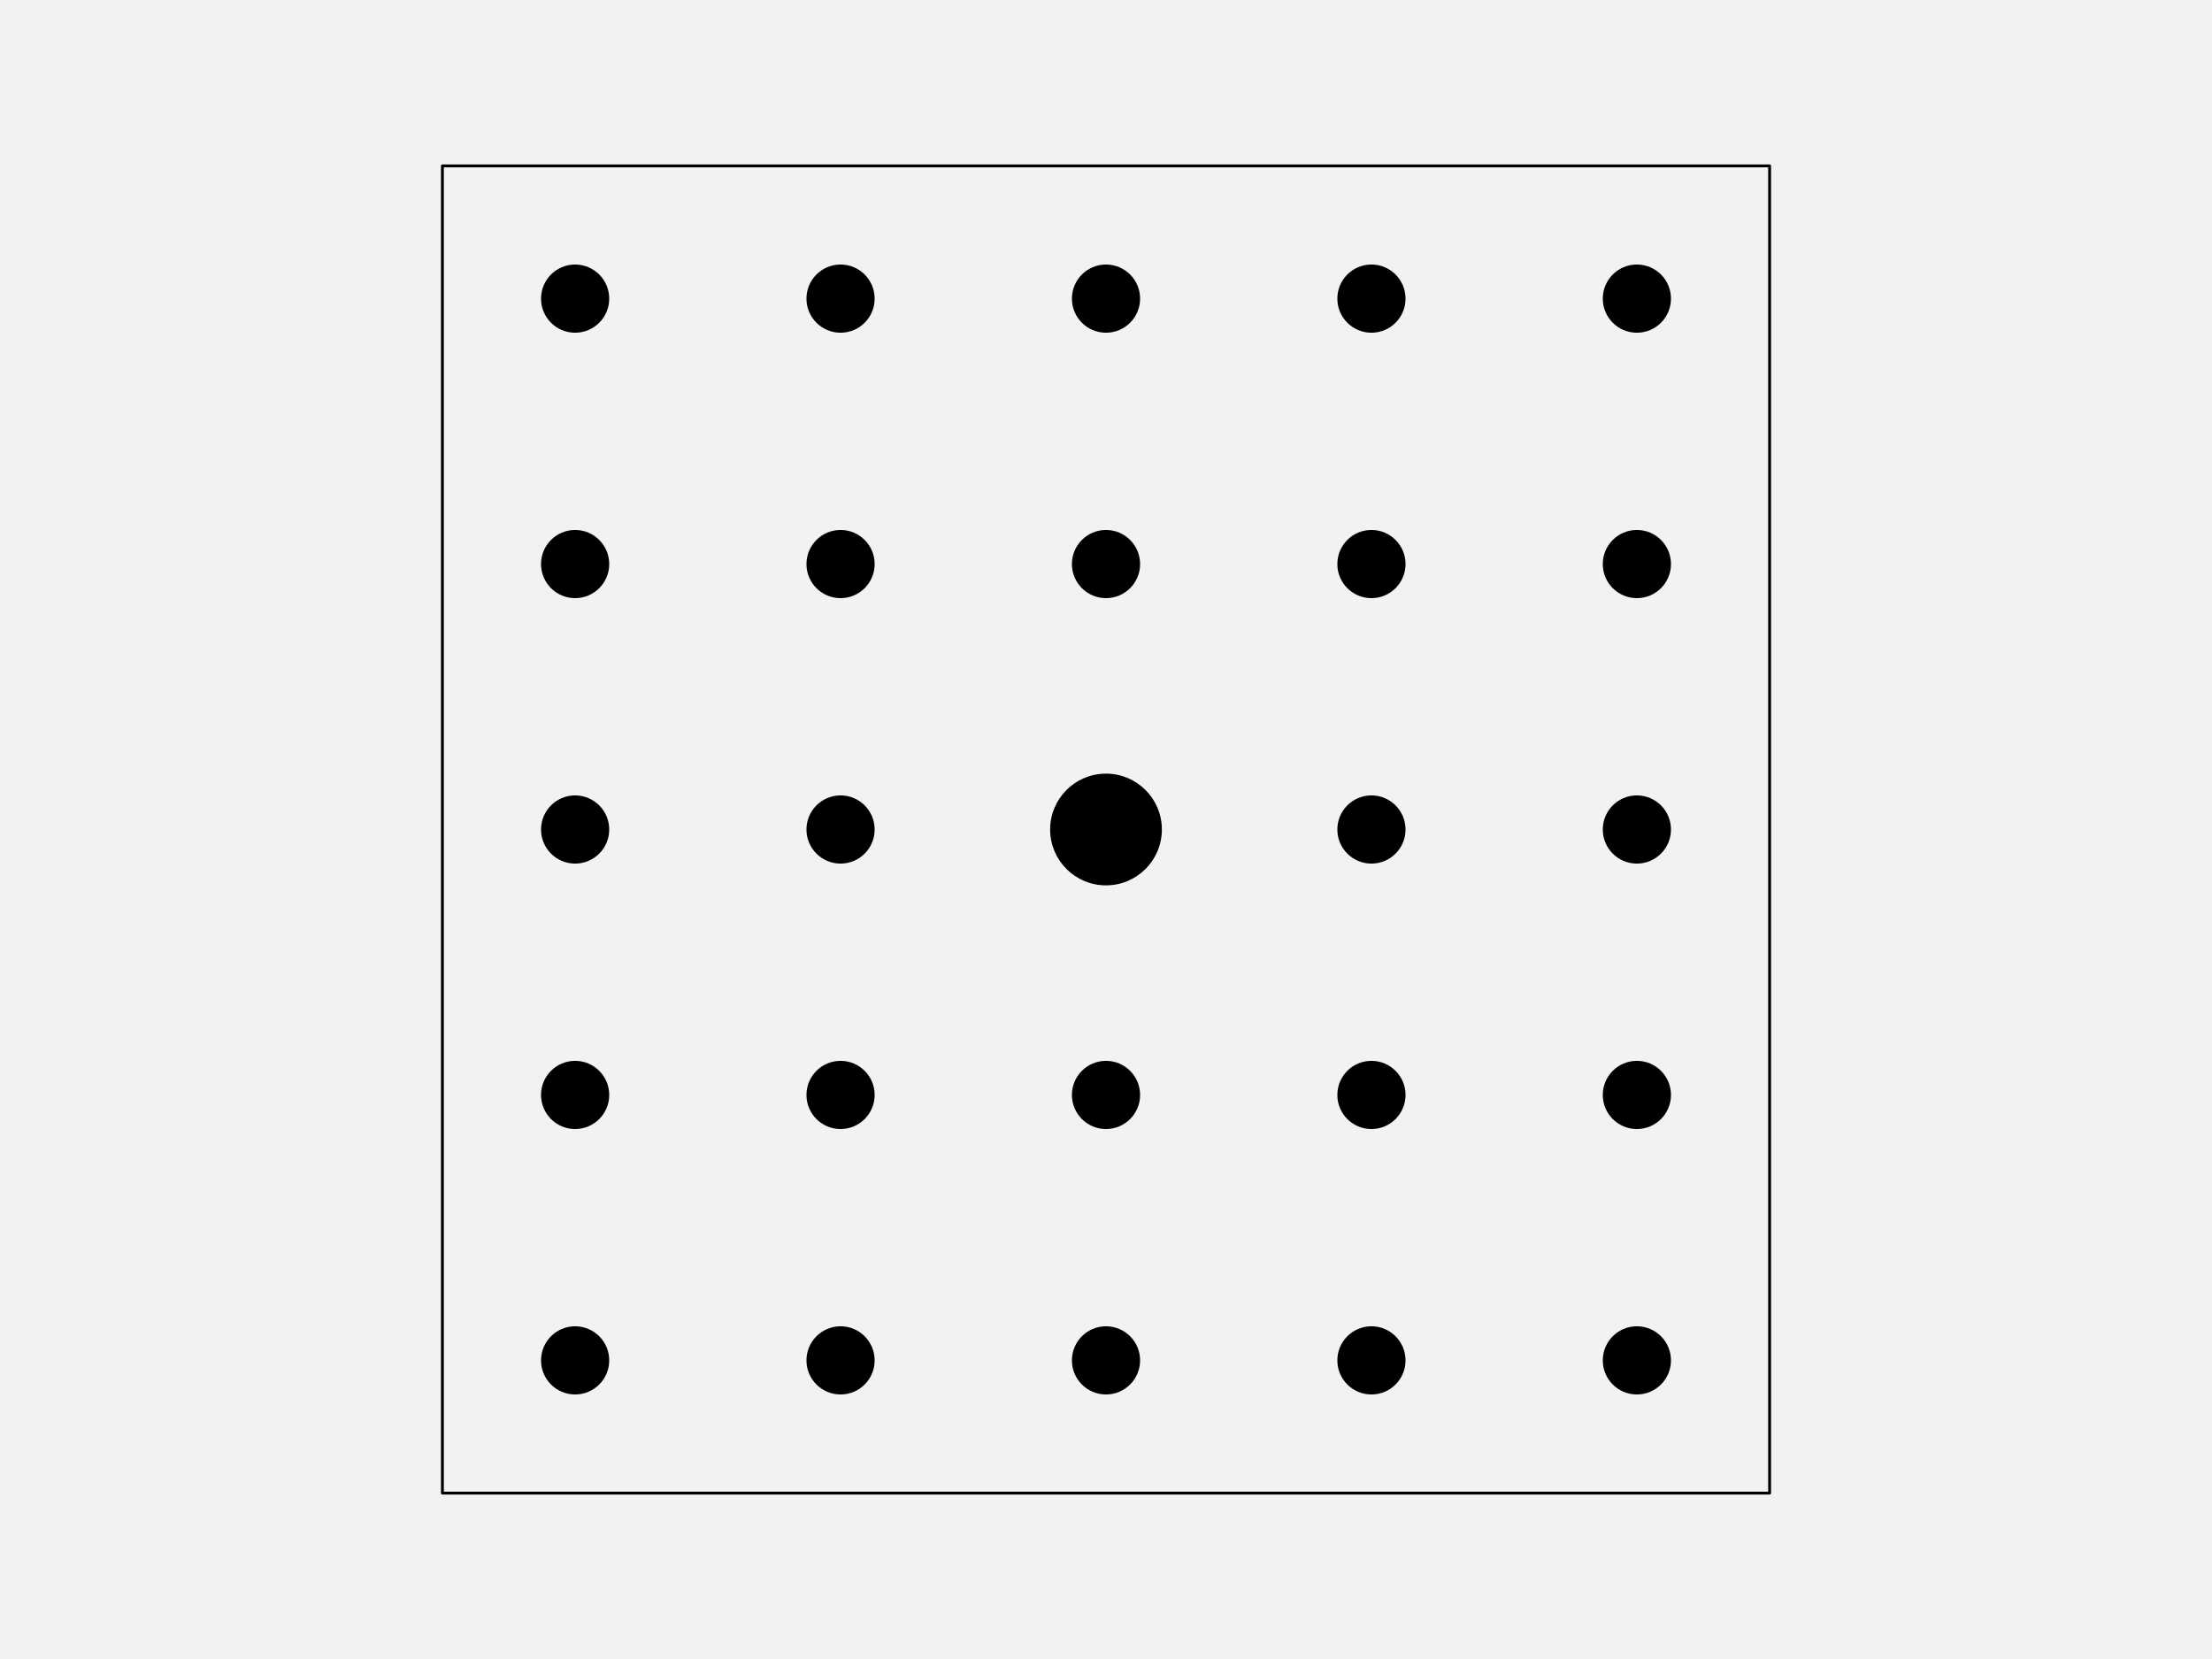
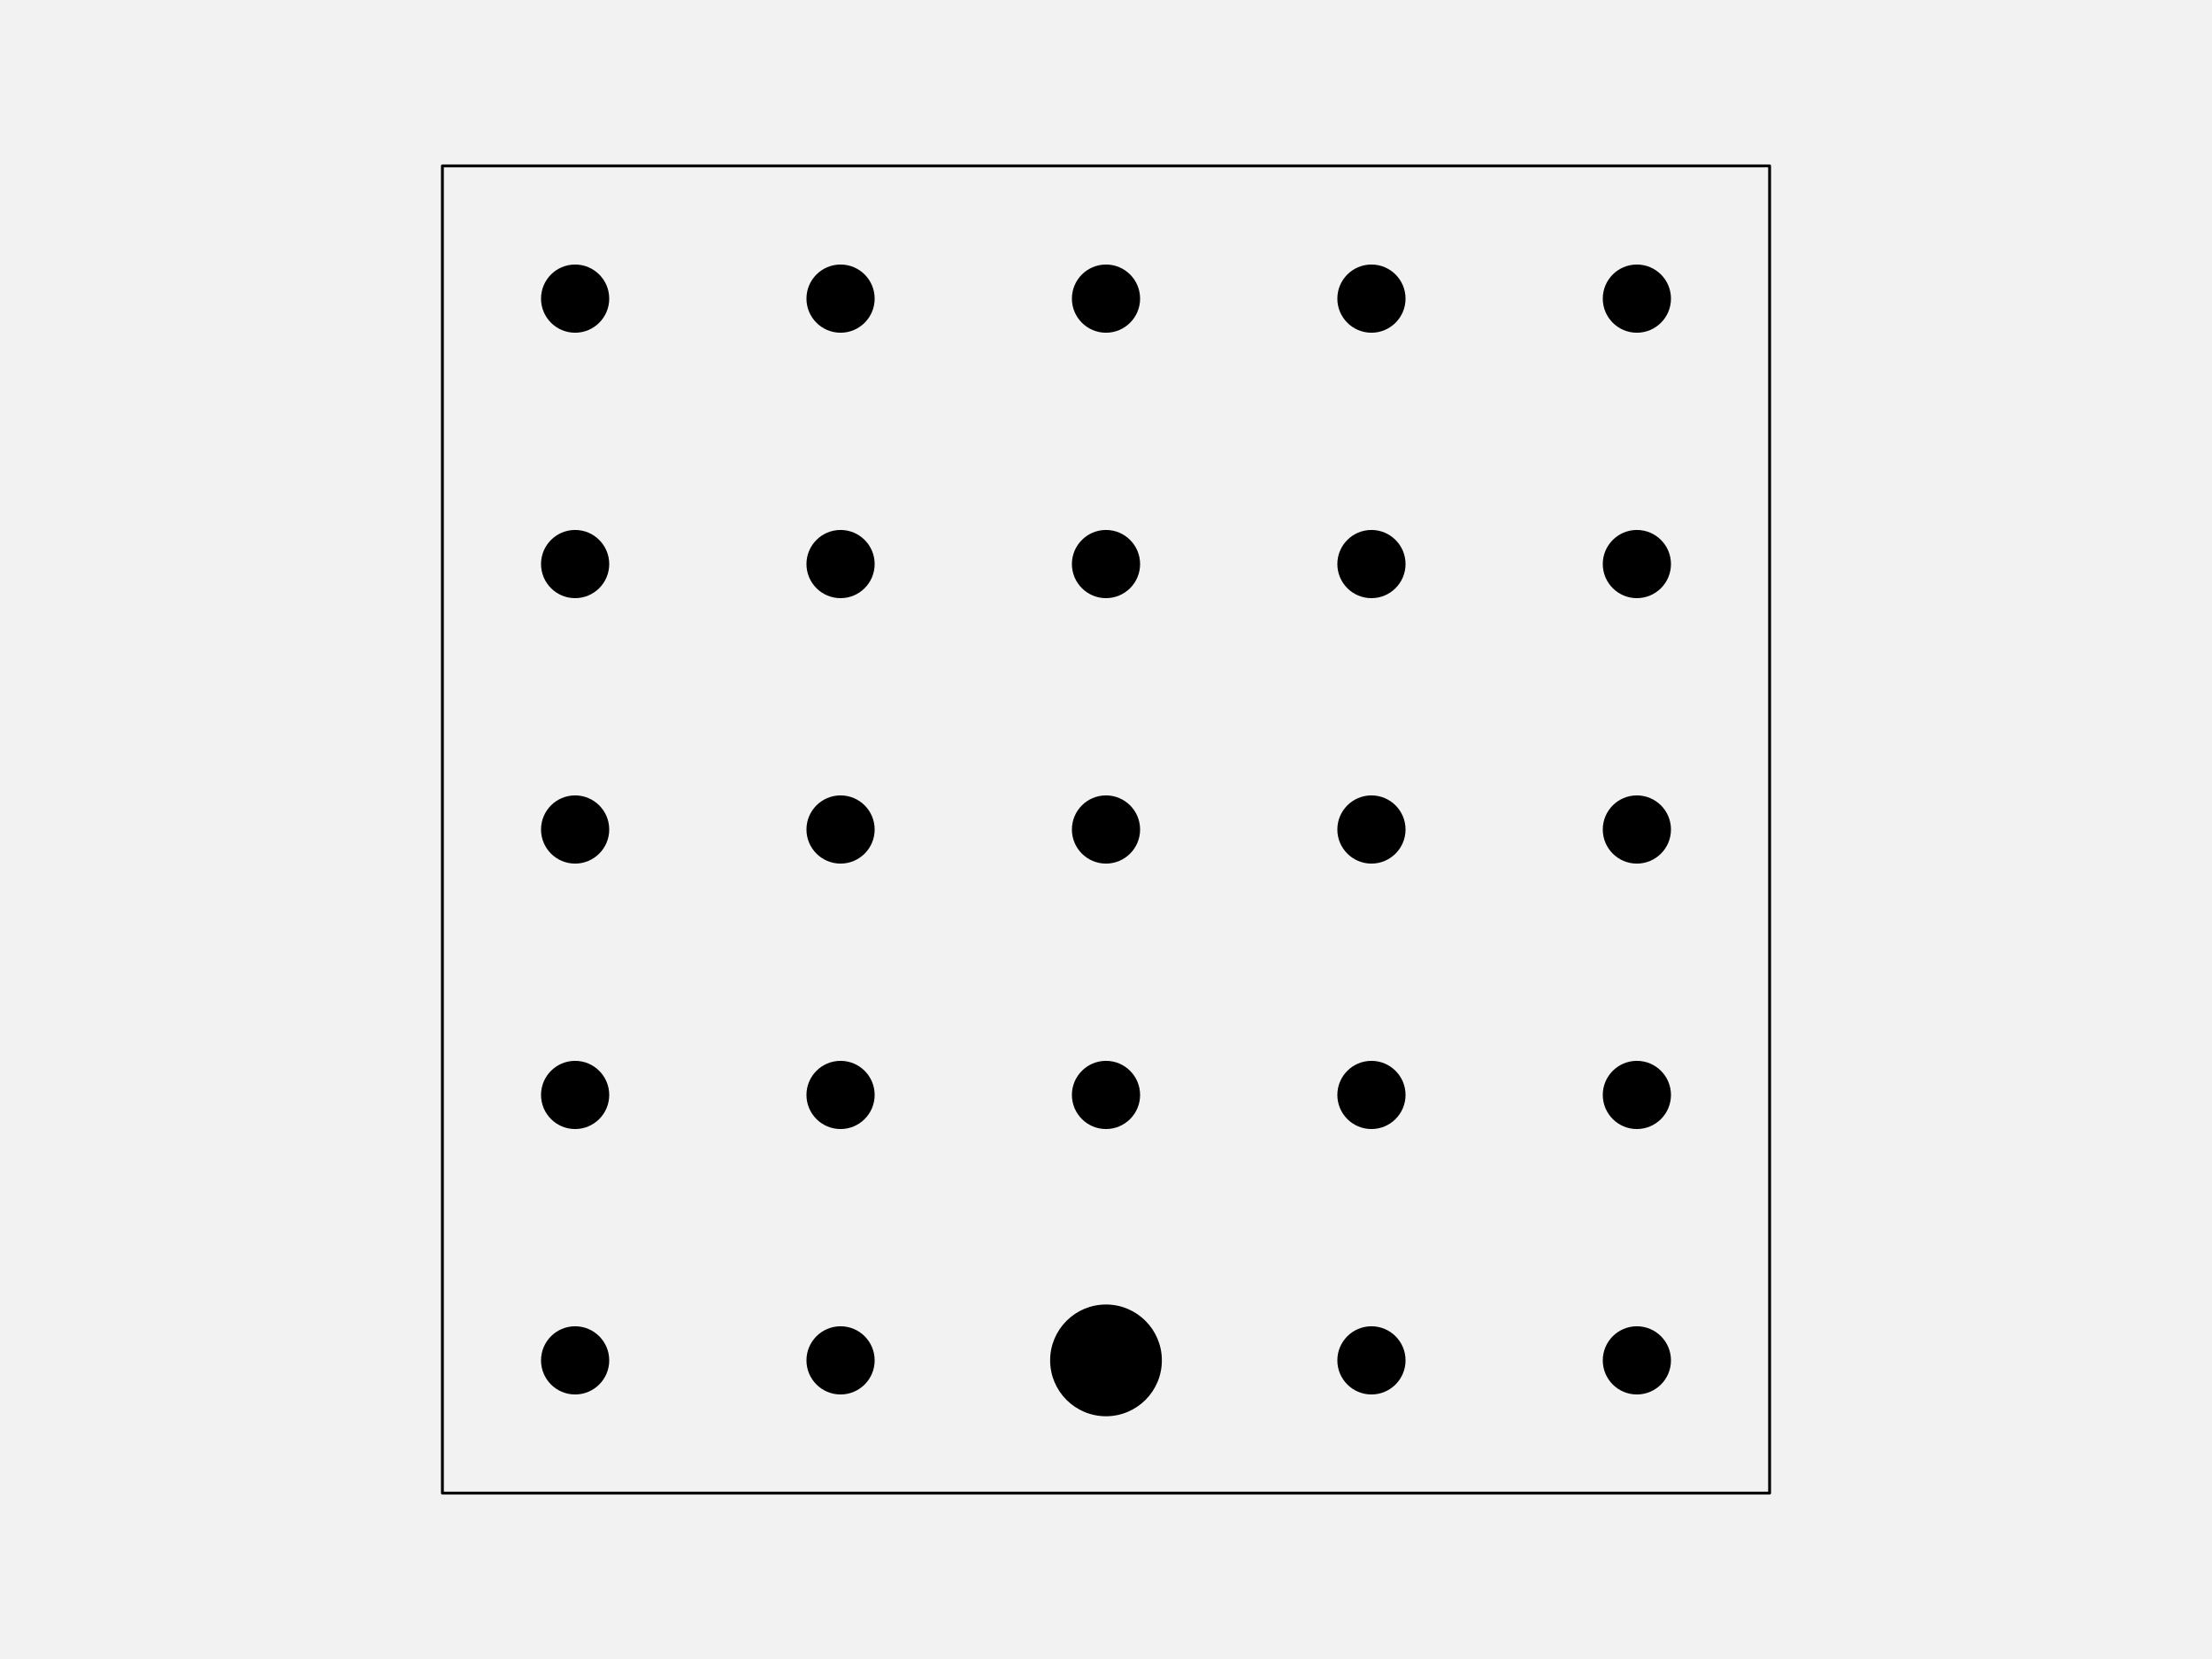
<svg xmlns="http://www.w3.org/2000/svg" width="576pt" height="432pt" viewBox="0 0 576 432" version="1.1">
  <g id="surface276">
    <rect x="0" y="0" width="576" height="432" style="fill:rgb(94.902%,94.902%,94.902%);fill-opacity:1;stroke:none;" />
    <path style="fill-rule:nonzero;fill:rgb(94.902%,94.902%,94.902%);fill-opacity:1;stroke-width:0.75;stroke-linecap:round;stroke-linejoin:round;stroke:rgb(0%,0%,0%);stroke-opacity:1;stroke-miterlimit:10;" d="M 115.199 388.801 L 460.801 388.801 L 460.801 43.199 L 115.199 43.199 Z M 115.199 388.801 " />
    <path style="fill-rule:nonzero;fill:rgb(0%,0%,0%);fill-opacity:1;stroke-width:0.75;stroke-linecap:round;stroke-linejoin:round;stroke:rgb(0%,0%,0%);stroke-opacity:1;stroke-miterlimit:10;" d="M 158.266 354.238 C 158.266 358.938 154.457 362.742 149.762 362.742 C 145.062 362.742 141.258 358.938 141.258 354.238 C 141.258 349.543 145.062 345.734 149.762 345.734 C 154.457 345.734 158.266 349.543 158.266 354.238 " />
    <path style="fill-rule:nonzero;fill:rgb(0%,0%,0%);fill-opacity:1;stroke-width:0.75;stroke-linecap:round;stroke-linejoin:round;stroke:rgb(0%,0%,0%);stroke-opacity:1;stroke-miterlimit:10;" d="M 227.383 354.238 C 227.383 358.938 223.578 362.742 218.879 362.742 C 214.184 362.742 210.375 358.938 210.375 354.238 C 210.375 349.543 214.184 345.734 218.879 345.734 C 223.578 345.734 227.383 349.543 227.383 354.238 " />
-     <path style="fill-rule:nonzero;fill:rgb(0%,0%,0%);fill-opacity:1;stroke-width:0.75;stroke-linecap:round;stroke-linejoin:round;stroke:rgb(0%,0%,0%);stroke-opacity:1;stroke-miterlimit:10;" d="M 296.504 354.238 C 296.504 358.938 292.695 362.742 288 362.742 C 283.305 362.742 279.496 358.938 279.496 354.238 C 279.496 349.543 283.305 345.734 288 345.734 C 292.695 345.734 296.504 349.543 296.504 354.238 " />
+     <path style="fill-rule:nonzero;fill:rgb(0%,0%,0%);fill-opacity:1;stroke-width:0.75;stroke-linecap:round;stroke-linejoin:round;stroke:rgb(0%,0%,0%);stroke-opacity:1;stroke-miterlimit:10;" d="M 302.172 354.238 C 302.172 362.066 295.828 368.414 288 368.414 C 280.172 368.414 273.828 362.066 273.828 354.238 C 273.828 346.414 280.172 340.066 288 340.066 C 295.828 340.066 302.172 346.414 302.172 354.238 " />
    <path style="fill-rule:nonzero;fill:rgb(0%,0%,0%);fill-opacity:1;stroke-width:0.75;stroke-linecap:round;stroke-linejoin:round;stroke:rgb(0%,0%,0%);stroke-opacity:1;stroke-miterlimit:10;" d="M 365.625 354.238 C 365.625 358.938 361.816 362.742 357.121 362.742 C 352.422 362.742 348.617 358.938 348.617 354.238 C 348.617 349.543 352.422 345.734 357.121 345.734 C 361.816 345.734 365.625 349.543 365.625 354.238 " />
    <path style="fill-rule:nonzero;fill:rgb(0%,0%,0%);fill-opacity:1;stroke-width:0.75;stroke-linecap:round;stroke-linejoin:round;stroke:rgb(0%,0%,0%);stroke-opacity:1;stroke-miterlimit:10;" d="M 434.742 354.238 C 434.742 358.938 430.938 362.742 426.238 362.742 C 421.543 362.742 417.734 358.938 417.734 354.238 C 417.734 349.543 421.543 345.734 426.238 345.734 C 430.938 345.734 434.742 349.543 434.742 354.238 " />
    <path style="fill-rule:nonzero;fill:rgb(0%,0%,0%);fill-opacity:1;stroke-width:0.75;stroke-linecap:round;stroke-linejoin:round;stroke:rgb(0%,0%,0%);stroke-opacity:1;stroke-miterlimit:10;" d="M 158.266 285.121 C 158.266 289.816 154.457 293.625 149.762 293.625 C 145.062 293.625 141.258 289.816 141.258 285.121 C 141.258 280.422 145.062 276.617 149.762 276.617 C 154.457 276.617 158.266 280.422 158.266 285.121 " />
    <path style="fill-rule:nonzero;fill:rgb(0%,0%,0%);fill-opacity:1;stroke-width:0.75;stroke-linecap:round;stroke-linejoin:round;stroke:rgb(0%,0%,0%);stroke-opacity:1;stroke-miterlimit:10;" d="M 227.383 285.121 C 227.383 289.816 223.578 293.625 218.879 293.625 C 214.184 293.625 210.375 289.816 210.375 285.121 C 210.375 280.422 214.184 276.617 218.879 276.617 C 223.578 276.617 227.383 280.422 227.383 285.121 " />
    <path style="fill-rule:nonzero;fill:rgb(0%,0%,0%);fill-opacity:1;stroke-width:0.75;stroke-linecap:round;stroke-linejoin:round;stroke:rgb(0%,0%,0%);stroke-opacity:1;stroke-miterlimit:10;" d="M 296.504 285.121 C 296.504 289.816 292.695 293.625 288 293.625 C 283.305 293.625 279.496 289.816 279.496 285.121 C 279.496 280.422 283.305 276.617 288 276.617 C 292.695 276.617 296.504 280.422 296.504 285.121 " />
    <path style="fill-rule:nonzero;fill:rgb(0%,0%,0%);fill-opacity:1;stroke-width:0.75;stroke-linecap:round;stroke-linejoin:round;stroke:rgb(0%,0%,0%);stroke-opacity:1;stroke-miterlimit:10;" d="M 365.625 285.121 C 365.625 289.816 361.816 293.625 357.121 293.625 C 352.422 293.625 348.617 289.816 348.617 285.121 C 348.617 280.422 352.422 276.617 357.121 276.617 C 361.816 276.617 365.625 280.422 365.625 285.121 " />
    <path style="fill-rule:nonzero;fill:rgb(0%,0%,0%);fill-opacity:1;stroke-width:0.75;stroke-linecap:round;stroke-linejoin:round;stroke:rgb(0%,0%,0%);stroke-opacity:1;stroke-miterlimit:10;" d="M 434.742 285.121 C 434.742 289.816 430.938 293.625 426.238 293.625 C 421.543 293.625 417.734 289.816 417.734 285.121 C 417.734 280.422 421.543 276.617 426.238 276.617 C 430.938 276.617 434.742 280.422 434.742 285.121 " />
    <path style="fill-rule:nonzero;fill:rgb(0%,0%,0%);fill-opacity:1;stroke-width:0.75;stroke-linecap:round;stroke-linejoin:round;stroke:rgb(0%,0%,0%);stroke-opacity:1;stroke-miterlimit:10;" d="M 158.266 216 C 158.266 220.695 154.457 224.504 149.762 224.504 C 145.062 224.504 141.258 220.695 141.258 216 C 141.258 211.305 145.062 207.496 149.762 207.496 C 154.457 207.496 158.266 211.305 158.266 216 " />
    <path style="fill-rule:nonzero;fill:rgb(0%,0%,0%);fill-opacity:1;stroke-width:0.75;stroke-linecap:round;stroke-linejoin:round;stroke:rgb(0%,0%,0%);stroke-opacity:1;stroke-miterlimit:10;" d="M 227.383 216 C 227.383 220.695 223.578 224.504 218.879 224.504 C 214.184 224.504 210.375 220.695 210.375 216 C 210.375 211.305 214.184 207.496 218.879 207.496 C 223.578 207.496 227.383 211.305 227.383 216 " />
-     <path style="fill-rule:nonzero;fill:rgb(0%,0%,0%);fill-opacity:1;stroke-width:0.75;stroke-linecap:round;stroke-linejoin:round;stroke:rgb(0%,0%,0%);stroke-opacity:1;stroke-miterlimit:10;" d="M 302.172 216 C 302.172 223.828 295.828 230.172 288 230.172 C 280.172 230.172 273.828 223.828 273.828 216 C 273.828 208.172 280.172 201.828 288 201.828 C 295.828 201.828 302.172 208.172 302.172 216 " />
+     <path style="fill-rule:nonzero;fill:rgb(0%,0%,0%);fill-opacity:1;stroke-width:0.75;stroke-linecap:round;stroke-linejoin:round;stroke:rgb(0%,0%,0%);stroke-opacity:1;stroke-miterlimit:10;" d="M 296.504 216 C 296.504 220.695 292.695 224.504 288 224.504 C 283.305 224.504 279.496 220.695 279.496 216 C 279.496 211.305 283.305 207.496 288 207.496 C 292.695 207.496 296.504 211.305 296.504 216 " />
    <path style="fill-rule:nonzero;fill:rgb(0%,0%,0%);fill-opacity:1;stroke-width:0.75;stroke-linecap:round;stroke-linejoin:round;stroke:rgb(0%,0%,0%);stroke-opacity:1;stroke-miterlimit:10;" d="M 365.625 216 C 365.625 220.695 361.816 224.504 357.121 224.504 C 352.422 224.504 348.617 220.695 348.617 216 C 348.617 211.305 352.422 207.496 357.121 207.496 C 361.816 207.496 365.625 211.305 365.625 216 " />
    <path style="fill-rule:nonzero;fill:rgb(0%,0%,0%);fill-opacity:1;stroke-width:0.75;stroke-linecap:round;stroke-linejoin:round;stroke:rgb(0%,0%,0%);stroke-opacity:1;stroke-miterlimit:10;" d="M 434.742 216 C 434.742 220.695 430.938 224.504 426.238 224.504 C 421.543 224.504 417.734 220.695 417.734 216 C 417.734 211.305 421.543 207.496 426.238 207.496 C 430.938 207.496 434.742 211.305 434.742 216 " />
    <path style="fill-rule:nonzero;fill:rgb(0%,0%,0%);fill-opacity:1;stroke-width:0.75;stroke-linecap:round;stroke-linejoin:round;stroke:rgb(0%,0%,0%);stroke-opacity:1;stroke-miterlimit:10;" d="M 158.266 146.879 C 158.266 151.578 154.457 155.383 149.762 155.383 C 145.062 155.383 141.258 151.578 141.258 146.879 C 141.258 142.184 145.062 138.375 149.762 138.375 C 154.457 138.375 158.266 142.184 158.266 146.879 " />
    <path style="fill-rule:nonzero;fill:rgb(0%,0%,0%);fill-opacity:1;stroke-width:0.75;stroke-linecap:round;stroke-linejoin:round;stroke:rgb(0%,0%,0%);stroke-opacity:1;stroke-miterlimit:10;" d="M 227.383 146.879 C 227.383 151.578 223.578 155.383 218.879 155.383 C 214.184 155.383 210.375 151.578 210.375 146.879 C 210.375 142.184 214.184 138.375 218.879 138.375 C 223.578 138.375 227.383 142.184 227.383 146.879 " />
    <path style="fill-rule:nonzero;fill:rgb(0%,0%,0%);fill-opacity:1;stroke-width:0.75;stroke-linecap:round;stroke-linejoin:round;stroke:rgb(0%,0%,0%);stroke-opacity:1;stroke-miterlimit:10;" d="M 296.504 146.879 C 296.504 151.578 292.695 155.383 288 155.383 C 283.305 155.383 279.496 151.578 279.496 146.879 C 279.496 142.184 283.305 138.375 288 138.375 C 292.695 138.375 296.504 142.184 296.504 146.879 " />
    <path style="fill-rule:nonzero;fill:rgb(0%,0%,0%);fill-opacity:1;stroke-width:0.75;stroke-linecap:round;stroke-linejoin:round;stroke:rgb(0%,0%,0%);stroke-opacity:1;stroke-miterlimit:10;" d="M 365.625 146.879 C 365.625 151.578 361.816 155.383 357.121 155.383 C 352.422 155.383 348.617 151.578 348.617 146.879 C 348.617 142.184 352.422 138.375 357.121 138.375 C 361.816 138.375 365.625 142.184 365.625 146.879 " />
    <path style="fill-rule:nonzero;fill:rgb(0%,0%,0%);fill-opacity:1;stroke-width:0.75;stroke-linecap:round;stroke-linejoin:round;stroke:rgb(0%,0%,0%);stroke-opacity:1;stroke-miterlimit:10;" d="M 434.742 146.879 C 434.742 151.578 430.938 155.383 426.238 155.383 C 421.543 155.383 417.734 151.578 417.734 146.879 C 417.734 142.184 421.543 138.375 426.238 138.375 C 430.938 138.375 434.742 142.184 434.742 146.879 " />
    <path style="fill-rule:nonzero;fill:rgb(0%,0%,0%);fill-opacity:1;stroke-width:0.75;stroke-linecap:round;stroke-linejoin:round;stroke:rgb(0%,0%,0%);stroke-opacity:1;stroke-miterlimit:10;" d="M 158.266 77.762 C 158.266 82.457 154.457 86.266 149.762 86.266 C 145.062 86.266 141.258 82.457 141.258 77.762 C 141.258 73.062 145.062 69.258 149.762 69.258 C 154.457 69.258 158.266 73.062 158.266 77.762 " />
    <path style="fill-rule:nonzero;fill:rgb(0%,0%,0%);fill-opacity:1;stroke-width:0.75;stroke-linecap:round;stroke-linejoin:round;stroke:rgb(0%,0%,0%);stroke-opacity:1;stroke-miterlimit:10;" d="M 227.383 77.762 C 227.383 82.457 223.578 86.266 218.879 86.266 C 214.184 86.266 210.375 82.457 210.375 77.762 C 210.375 73.062 214.184 69.258 218.879 69.258 C 223.578 69.258 227.383 73.062 227.383 77.762 " />
    <path style="fill-rule:nonzero;fill:rgb(0%,0%,0%);fill-opacity:1;stroke-width:0.75;stroke-linecap:round;stroke-linejoin:round;stroke:rgb(0%,0%,0%);stroke-opacity:1;stroke-miterlimit:10;" d="M 296.504 77.762 C 296.504 82.457 292.695 86.266 288 86.266 C 283.305 86.266 279.496 82.457 279.496 77.762 C 279.496 73.062 283.305 69.258 288 69.258 C 292.695 69.258 296.504 73.062 296.504 77.762 " />
    <path style="fill-rule:nonzero;fill:rgb(0%,0%,0%);fill-opacity:1;stroke-width:0.75;stroke-linecap:round;stroke-linejoin:round;stroke:rgb(0%,0%,0%);stroke-opacity:1;stroke-miterlimit:10;" d="M 365.625 77.762 C 365.625 82.457 361.816 86.266 357.121 86.266 C 352.422 86.266 348.617 82.457 348.617 77.762 C 348.617 73.062 352.422 69.258 357.121 69.258 C 361.816 69.258 365.625 73.062 365.625 77.762 " />
    <path style="fill-rule:nonzero;fill:rgb(0%,0%,0%);fill-opacity:1;stroke-width:0.75;stroke-linecap:round;stroke-linejoin:round;stroke:rgb(0%,0%,0%);stroke-opacity:1;stroke-miterlimit:10;" d="M 434.742 77.762 C 434.742 82.457 430.938 86.266 426.238 86.266 C 421.543 86.266 417.734 82.457 417.734 77.762 C 417.734 73.062 421.543 69.258 426.238 69.258 C 430.938 69.258 434.742 73.062 434.742 77.762 " />
  </g>
</svg>
